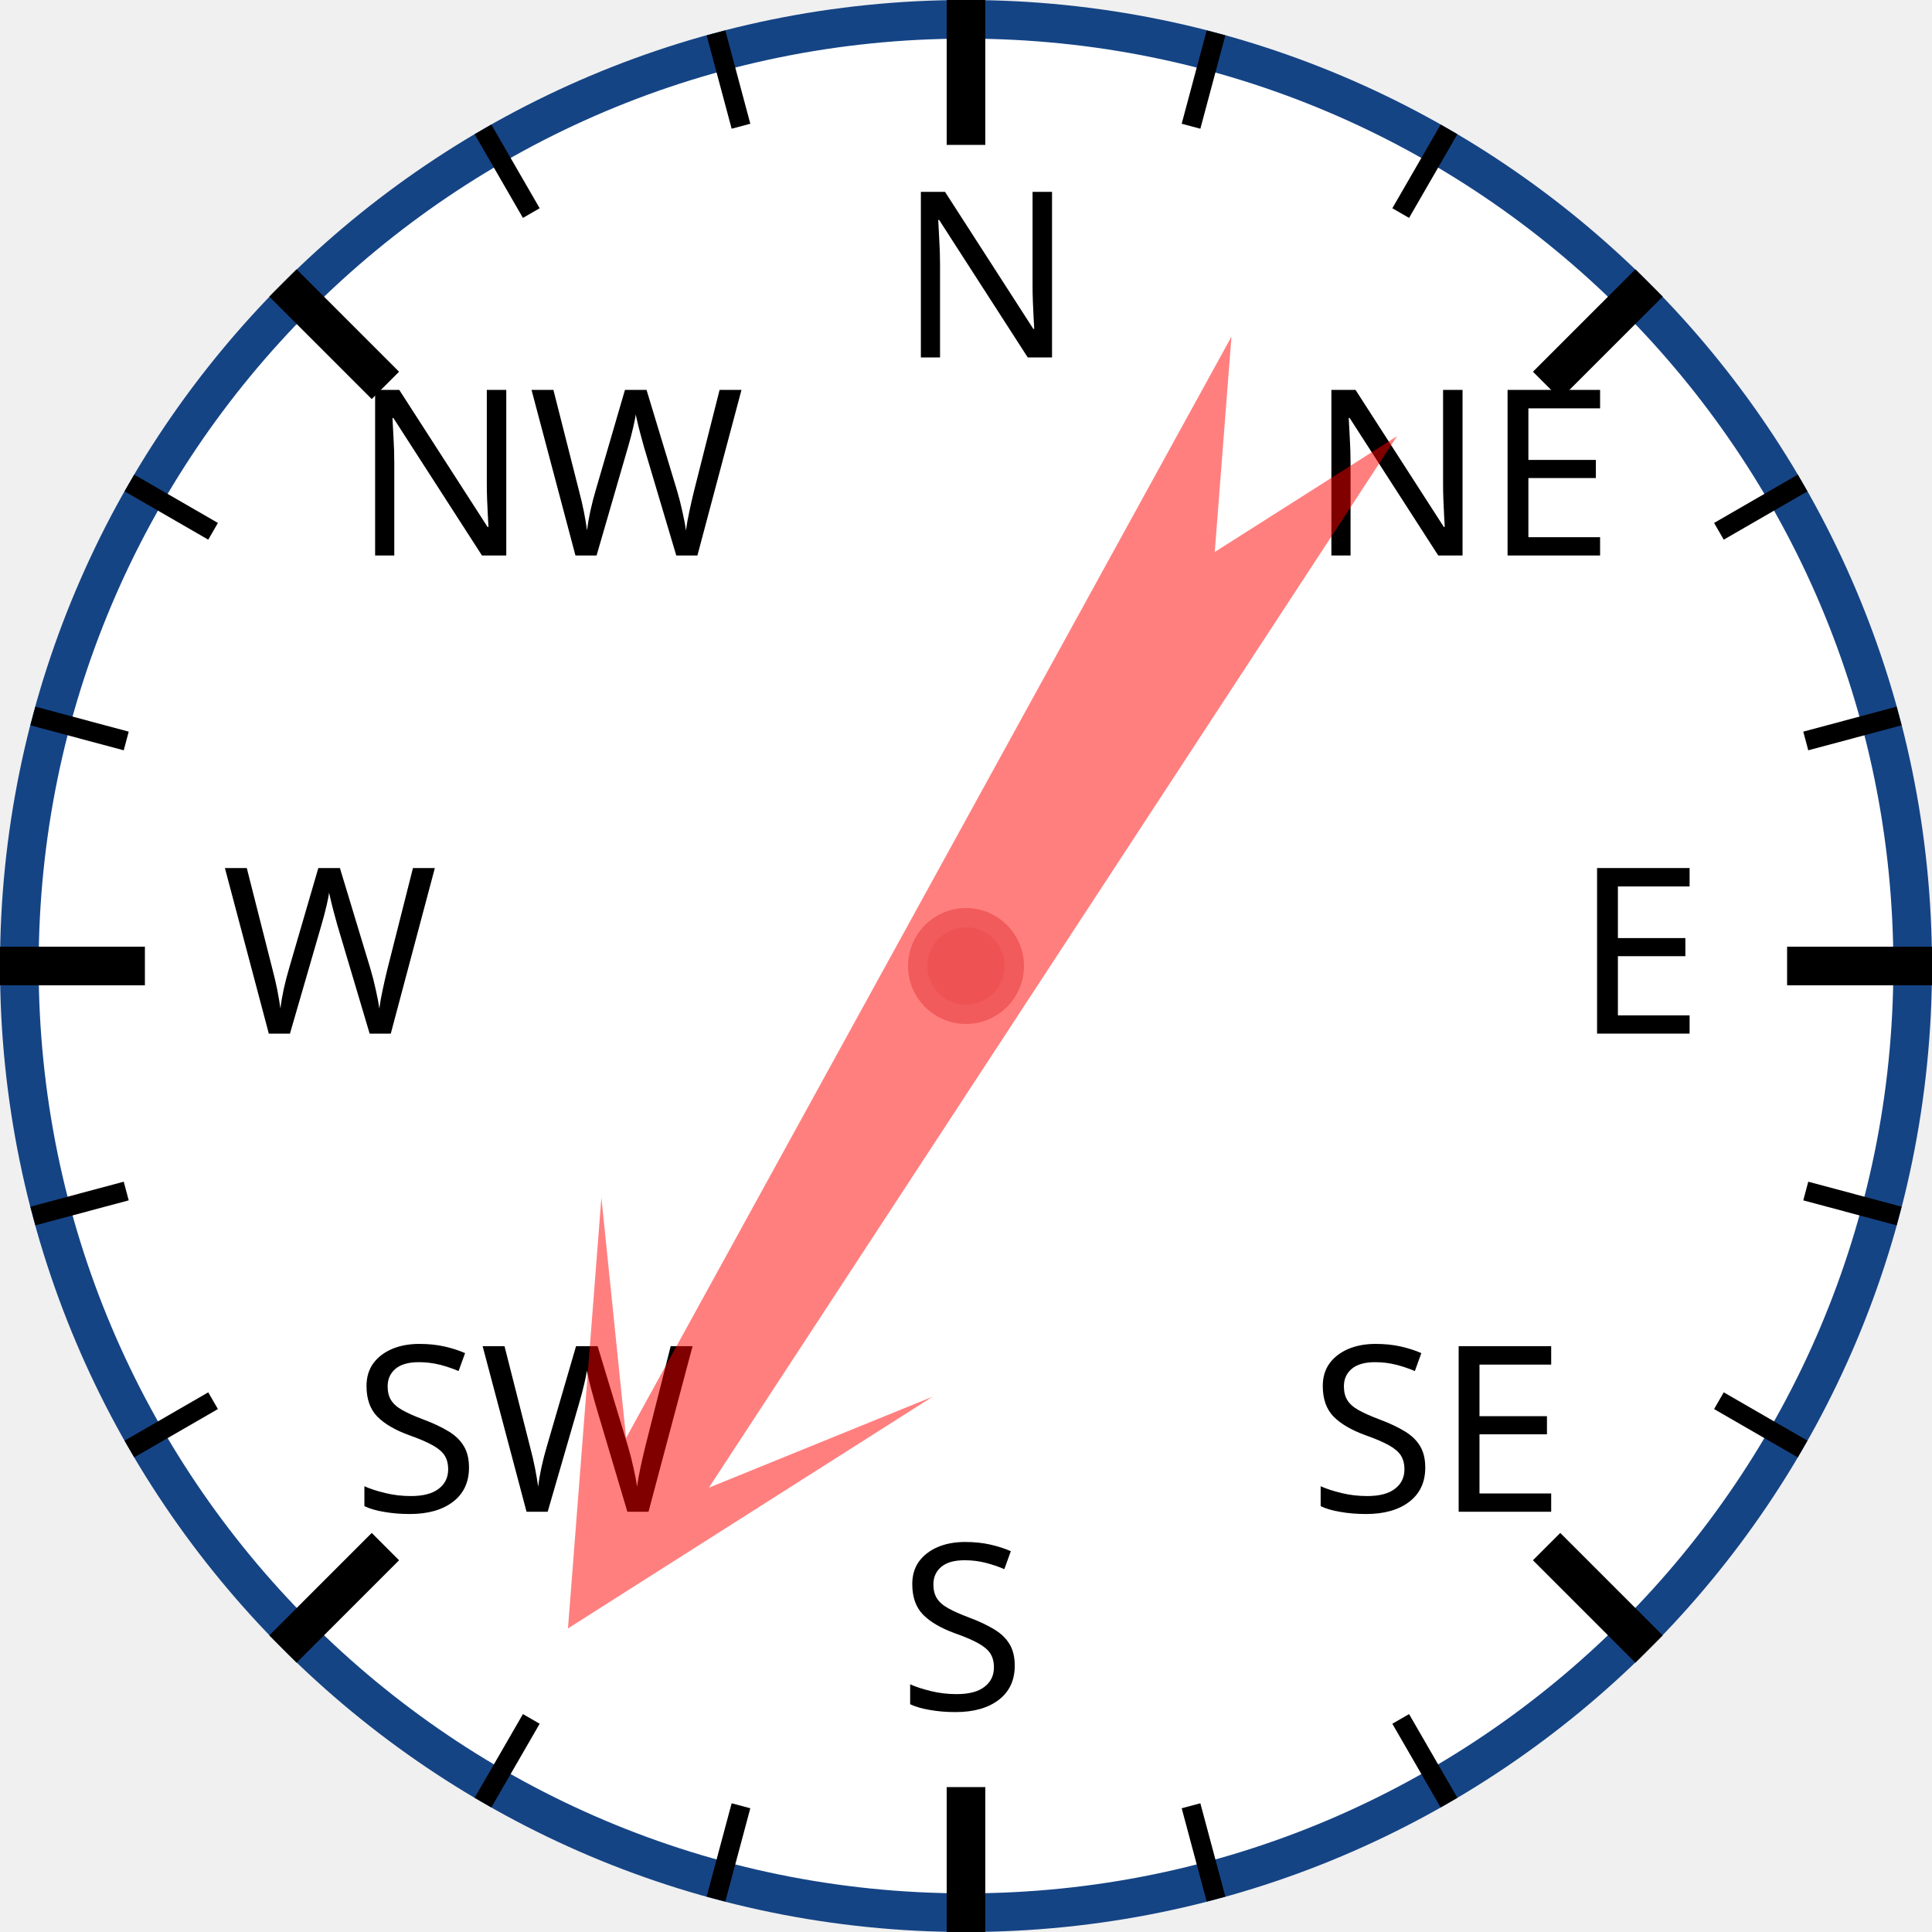
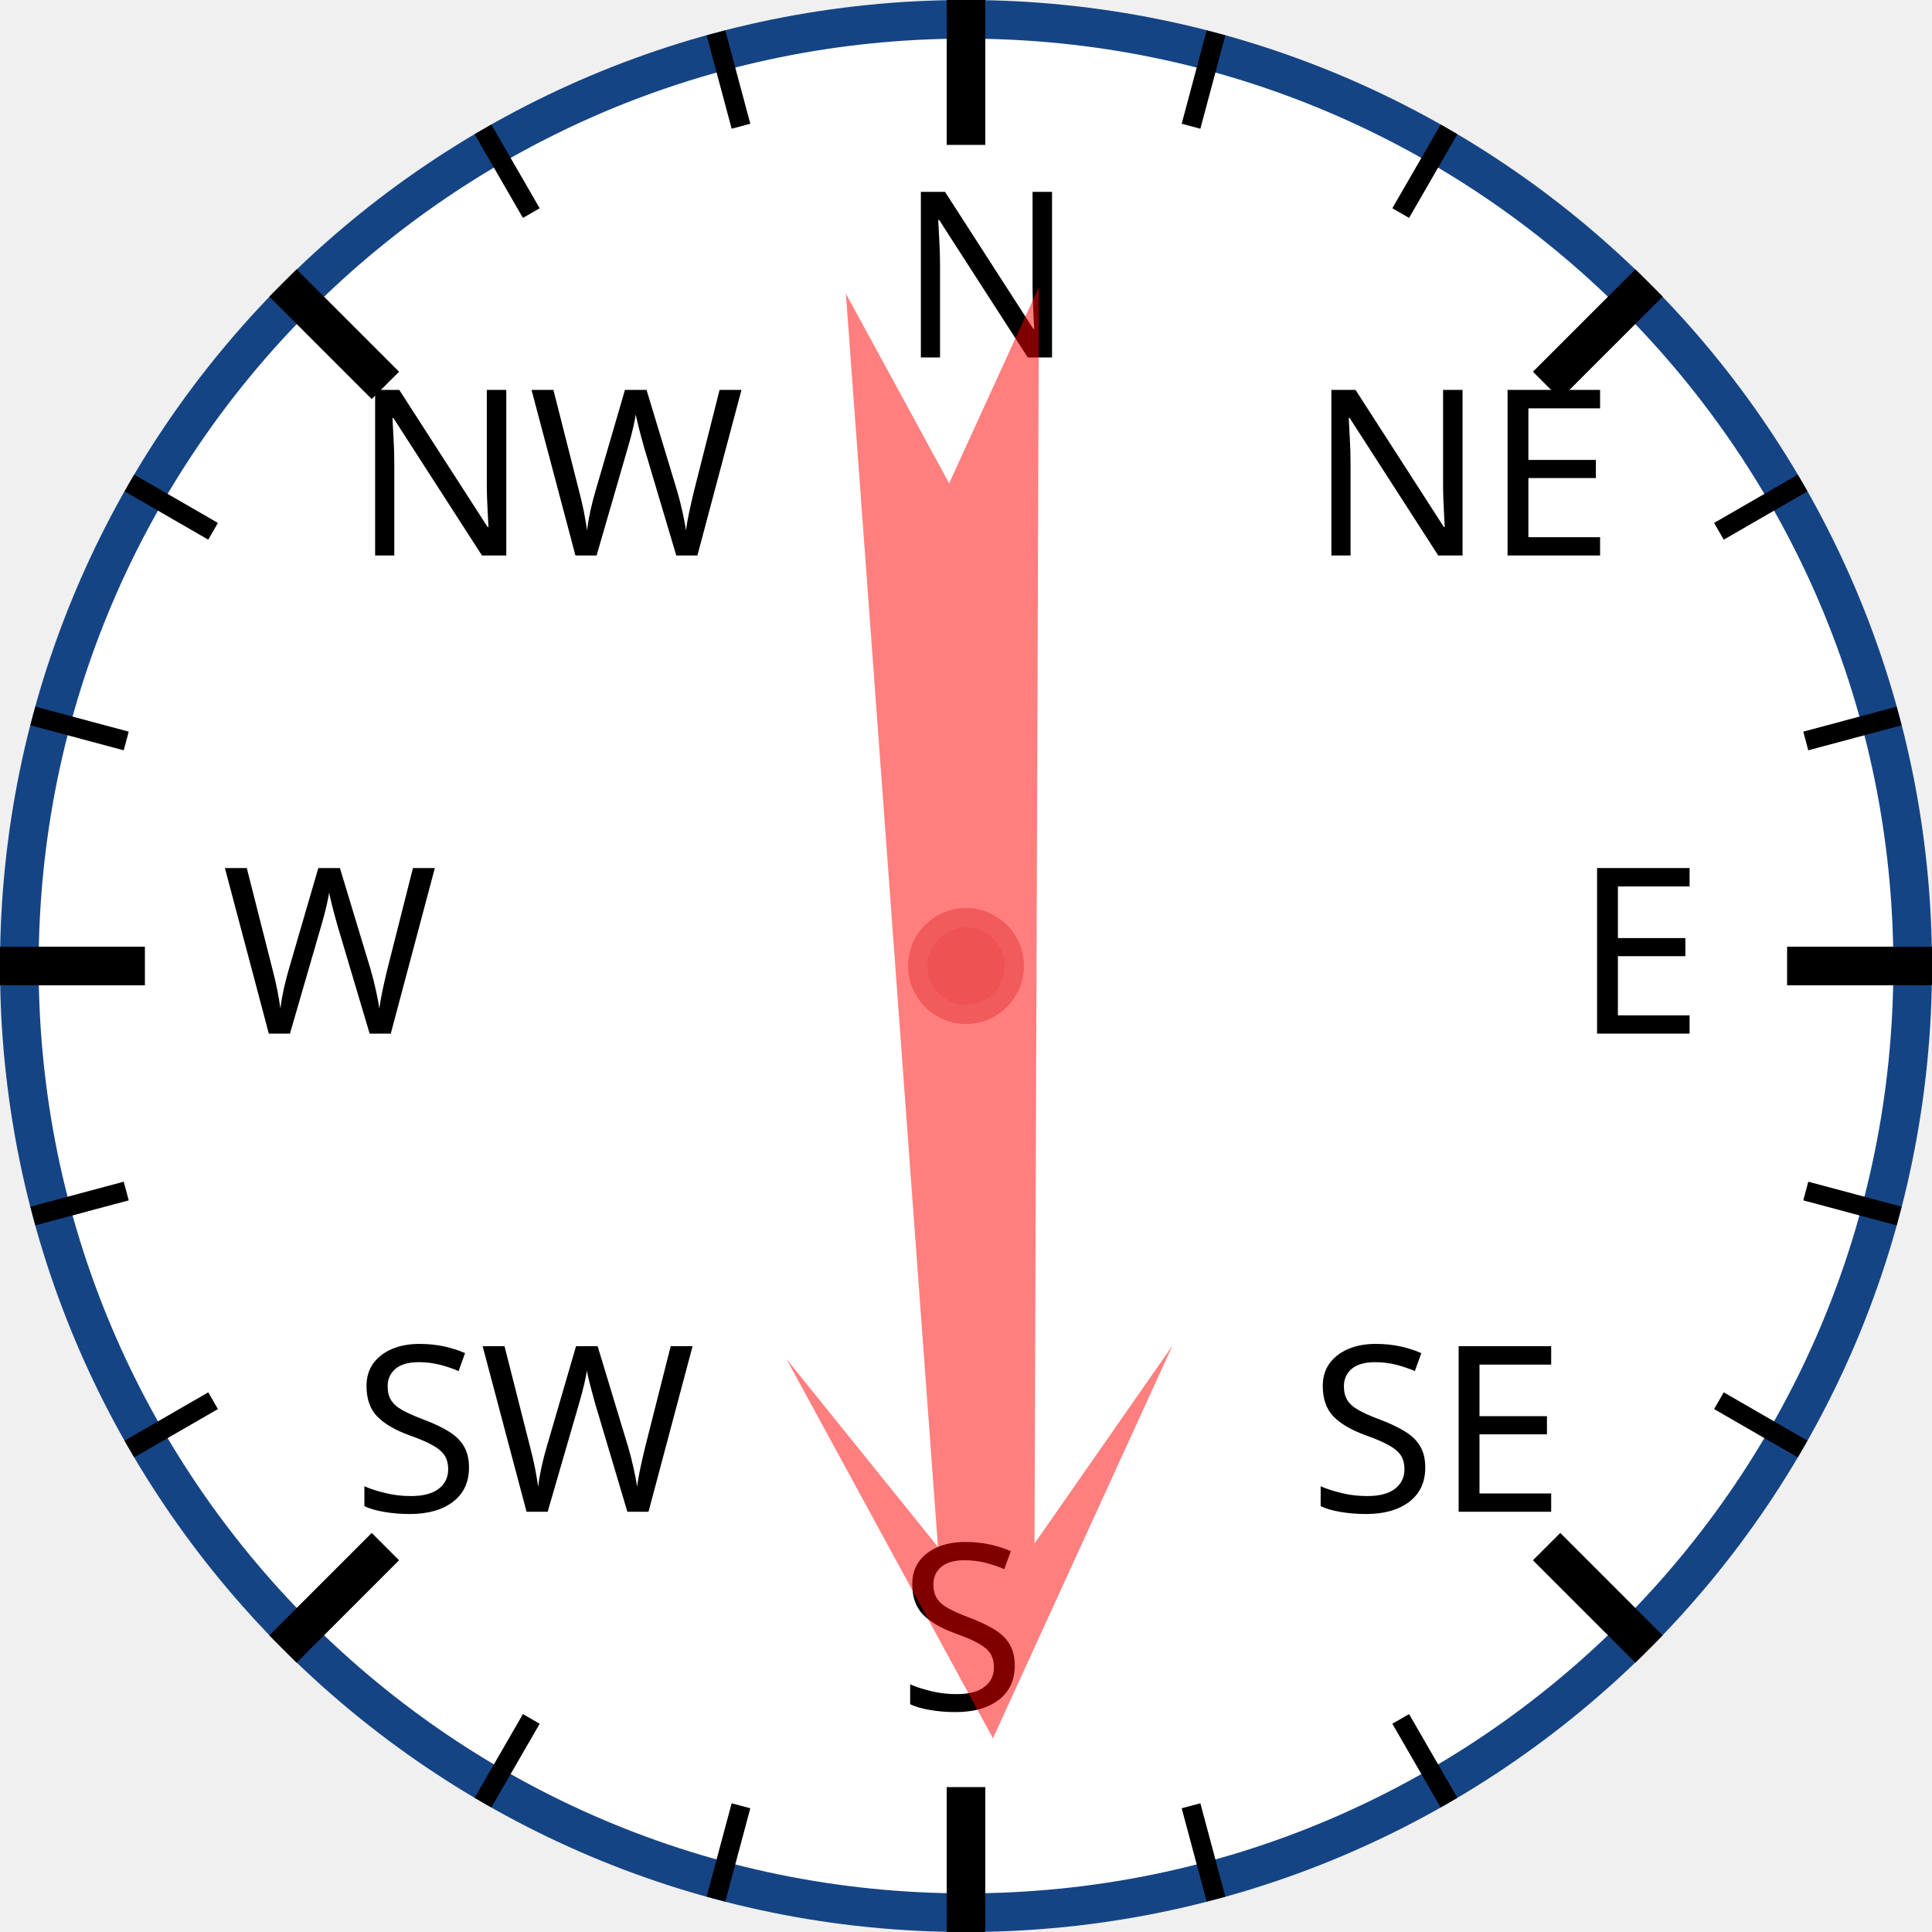
<svg xmlns="http://www.w3.org/2000/svg" width="120px" height="120px" viewBox="0 0 200 200">
  <circle cx="100" cy="100" r="98" style="fill: white; stroke: #154485; stroke-width: 4;" />
  <text x="93.0" y="37.0" style="font-family: sans-serif; font-size: 18pt;">N</text>
  <line x1="100.0" y1="0.0" x2="100.0" y2="15.0" style="stroke: black; stroke-width: 4;" />
  <line x1="74.118" y1="3.407" x2="76.706" y2="13.067" style="stroke: black; stroke-width: 2;" />
  <line x1="50" y1="13.397" x2="55" y2="22.058" style="stroke: black; stroke-width: 2;" />
  <text x="36.503" y="57.503" style="font-family: sans-serif; font-size: 18pt;">NW</text>
  <line x1="29.289" y1="29.289" x2="39.896" y2="39.896" style="stroke: black; stroke-width: 4;" />
  <line x1="13.397" y1="50" x2="22.058" y2="55" style="stroke: black; stroke-width: 2;" />
  <line x1="3.407" y1="74.118" x2="13.067" y2="76.706" style="stroke: black; stroke-width: 2;" />
  <text x="23.0" y="107.0" style="font-family: sans-serif; font-size: 18pt;">W</text>
  <line x1="0.0" y1="100.0" x2="15.0" y2="100.0" style="stroke: black; stroke-width: 4;" />
  <line x1="3.407" y1="125.882" x2="13.067" y2="123.294" style="stroke: black; stroke-width: 2;" />
  <line x1="13.397" y1="150" x2="22.058" y2="145" style="stroke: black; stroke-width: 2;" />
  <text x="36.503" y="156.497" style="font-family: sans-serif; font-size: 18pt;">SW</text>
  <line x1="29.289" y1="170.711" x2="39.896" y2="160.104" style="stroke: black; stroke-width: 4;" />
  <line x1="50" y1="186.603" x2="55" y2="177.942" style="stroke: black; stroke-width: 2;" />
  <line x1="74.118" y1="196.593" x2="76.706" y2="186.933" style="stroke: black; stroke-width: 2;" />
  <text x="93" y="177.0" style="font-family: sans-serif; font-size: 18pt;">S</text>
  <line x1="100" y1="200.0" x2="100" y2="185.0" style="stroke: black; stroke-width: 4;" />
  <line x1="125.882" y1="196.593" x2="123.294" y2="186.933" style="stroke: black; stroke-width: 2;" />
  <line x1="150.0" y1="186.603" x2="145.0" y2="177.942" style="stroke: black; stroke-width: 2;" />
  <text x="135.497" y="156.497" style="font-family: sans-serif; font-size: 18pt;">SE</text>
  <line x1="170.711" y1="170.711" x2="160.104" y2="160.104" style="stroke: black; stroke-width: 4;" />
  <line x1="186.603" y1="150" x2="177.942" y2="145" style="stroke: black; stroke-width: 2;" />
  <line x1="196.593" y1="125.882" x2="186.933" y2="123.294" style="stroke: black; stroke-width: 2;" />
  <text x="163.0" y="107" style="font-family: sans-serif; font-size: 18pt;">E</text>
  <line x1="200.0" y1="100" x2="185.0" y2="100" style="stroke: black; stroke-width: 4;" />
  <line x1="196.593" y1="74.118" x2="186.933" y2="76.706" style="stroke: black; stroke-width: 2;" />
  <line x1="186.603" y1="50" x2="177.942" y2="55" style="stroke: black; stroke-width: 2;" />
  <text x="135.497" y="57.503" style="font-family: sans-serif; font-size: 18pt;">NE</text>
  <line x1="170.711" y1="29.289" x2="160.104" y2="39.896" style="stroke: black; stroke-width: 4;" />
  <line x1="150" y1="13.397" x2="145" y2="22.058" style="stroke: black; stroke-width: 2;" />
  <line x1="125.882" y1="3.407" x2="123.294" y2="13.067" style="stroke: black; stroke-width: 2;" />
-   <polygon points="100 20 120 60 105 40 110 170 100 150 90 170 95 40 80 60" style="fill: red; fill-opacity: 0.5;" transform="rotate(211,100,100)" />
+   <polygon points="100 20 120 60 105 40 110 170 100 150 90 170 95 40 80 60" style="fill: red; fill-opacity: 0.5;" transform="rotate(178,100,100)" />
  <circle cx="100" cy="100" r="5" style="fill: #EE5252; stroke: #F25B5B; stroke-width: 2;" />
</svg>
